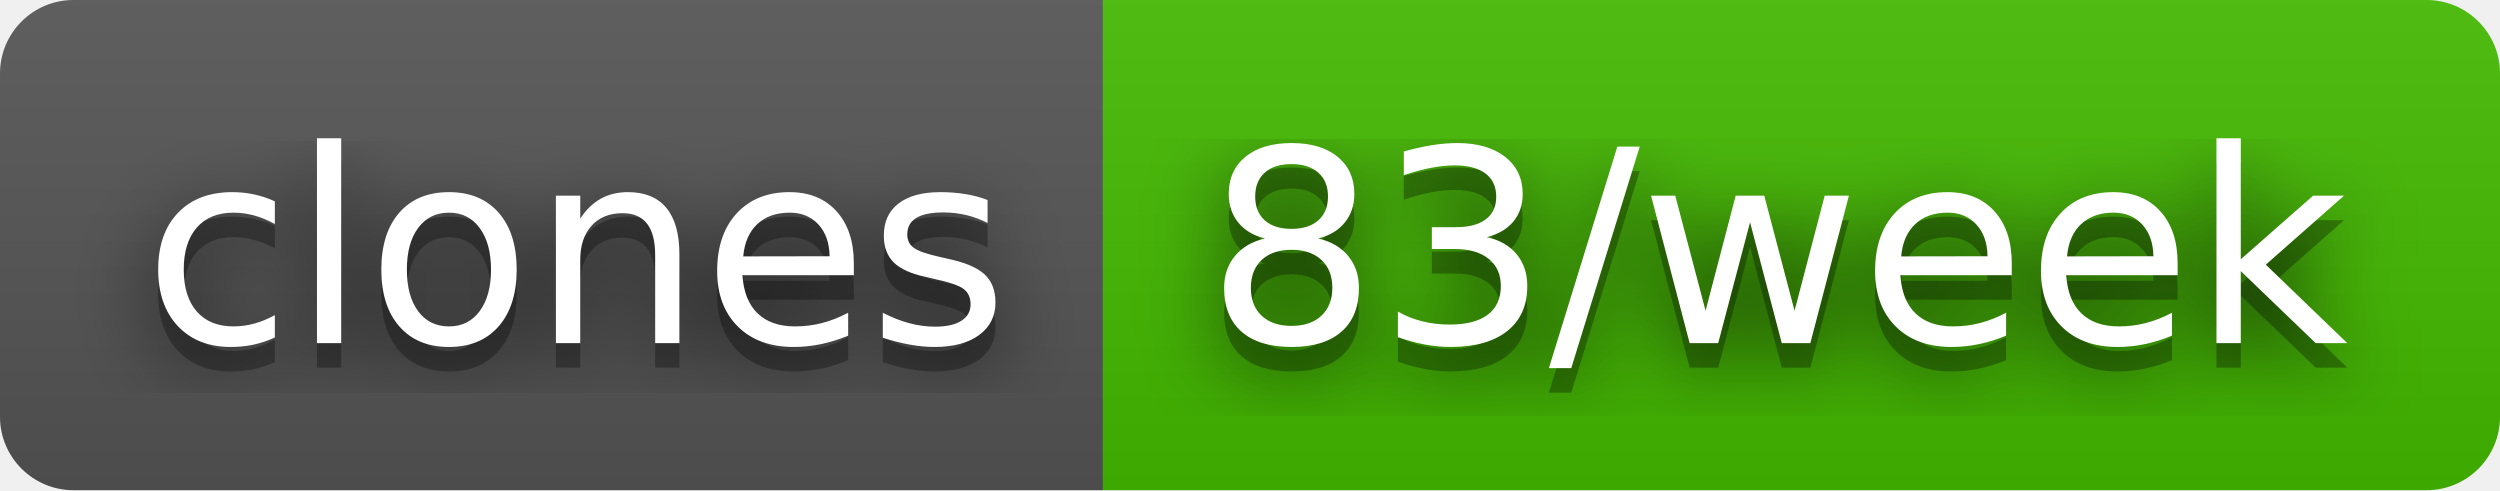
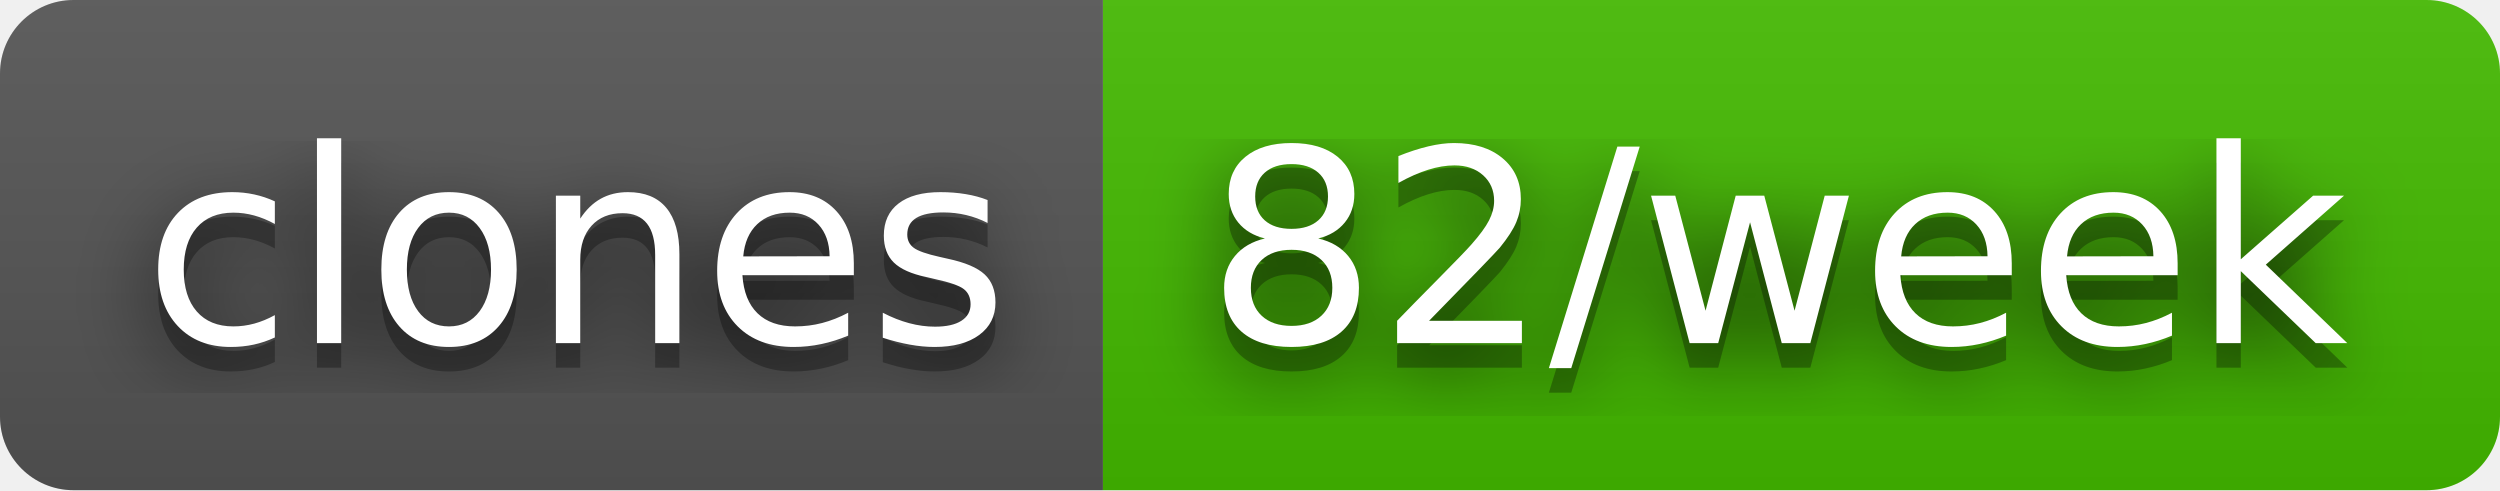
- <svg xmlns="http://www.w3.org/2000/svg" width="102" height="20" role="img" aria-label="clones: 83/week">
+ <svg xmlns="http://www.w3.org/2000/svg" width="102" height="20" role="img" aria-label="clones: 82/week">
  <filter id="blur">
    <feGaussianBlur stdDeviation="16" />
  </filter>
  <linearGradient id="s" x2="0" y2="100%">
    <stop offset="0" stop-color="#bbb" stop-opacity=".1" />
    <stop offset="1" stop-opacity=".1" />
  </linearGradient>
  <clipPath id="r">
    <rect width="102" height="20" rx="3" />
  </clipPath>
  <g clip-path="url(#r)">
    <rect width="45" height="20" fill="#555" />
    <rect x="45" width="57" height="20" fill="#4b0" />
    <rect width="102" height="20" fill="url(#s)" />
  </g>
  <g fill="#fff" text-anchor="middle" font-family="Verdana,Geneva,DejaVu Sans,sans-serif" text-rendering="geometricPrecision" font-size="110">
    <g transform="scale(.1)">
      <g aria-hidden="true" fill="#010101">
        <text x="235" y="150" fill-opacity=".8" filter="url(#blur)" textLength="350">clones</text>
        <text x="235" y="150" fill-opacity=".3" textLength="350">clones</text>
      </g>
      <text x="235" y="140" textLength="350">clones</text>
    </g>
    <g transform="scale(.1)">
      <g aria-hidden="true" fill="#010101">
-         <text x="725" y="150" fill-opacity=".8" filter="url(#blur)" textLength="470">83/week</text>
-         <text x="725" y="150" fill-opacity=".3" textLength="470">83/week</text>
+         <text x="725" y="150" fill-opacity=".8" filter="url(#blur)" textLength="470">82/week</text>
+         <text x="725" y="150" fill-opacity=".3" textLength="470">82/week</text>
      </g>
-       <text x="725" y="140" textLength="470">83/week</text>
+       <text x="725" y="140" textLength="470">82/week</text>
    </g>
  </g>
</svg>
